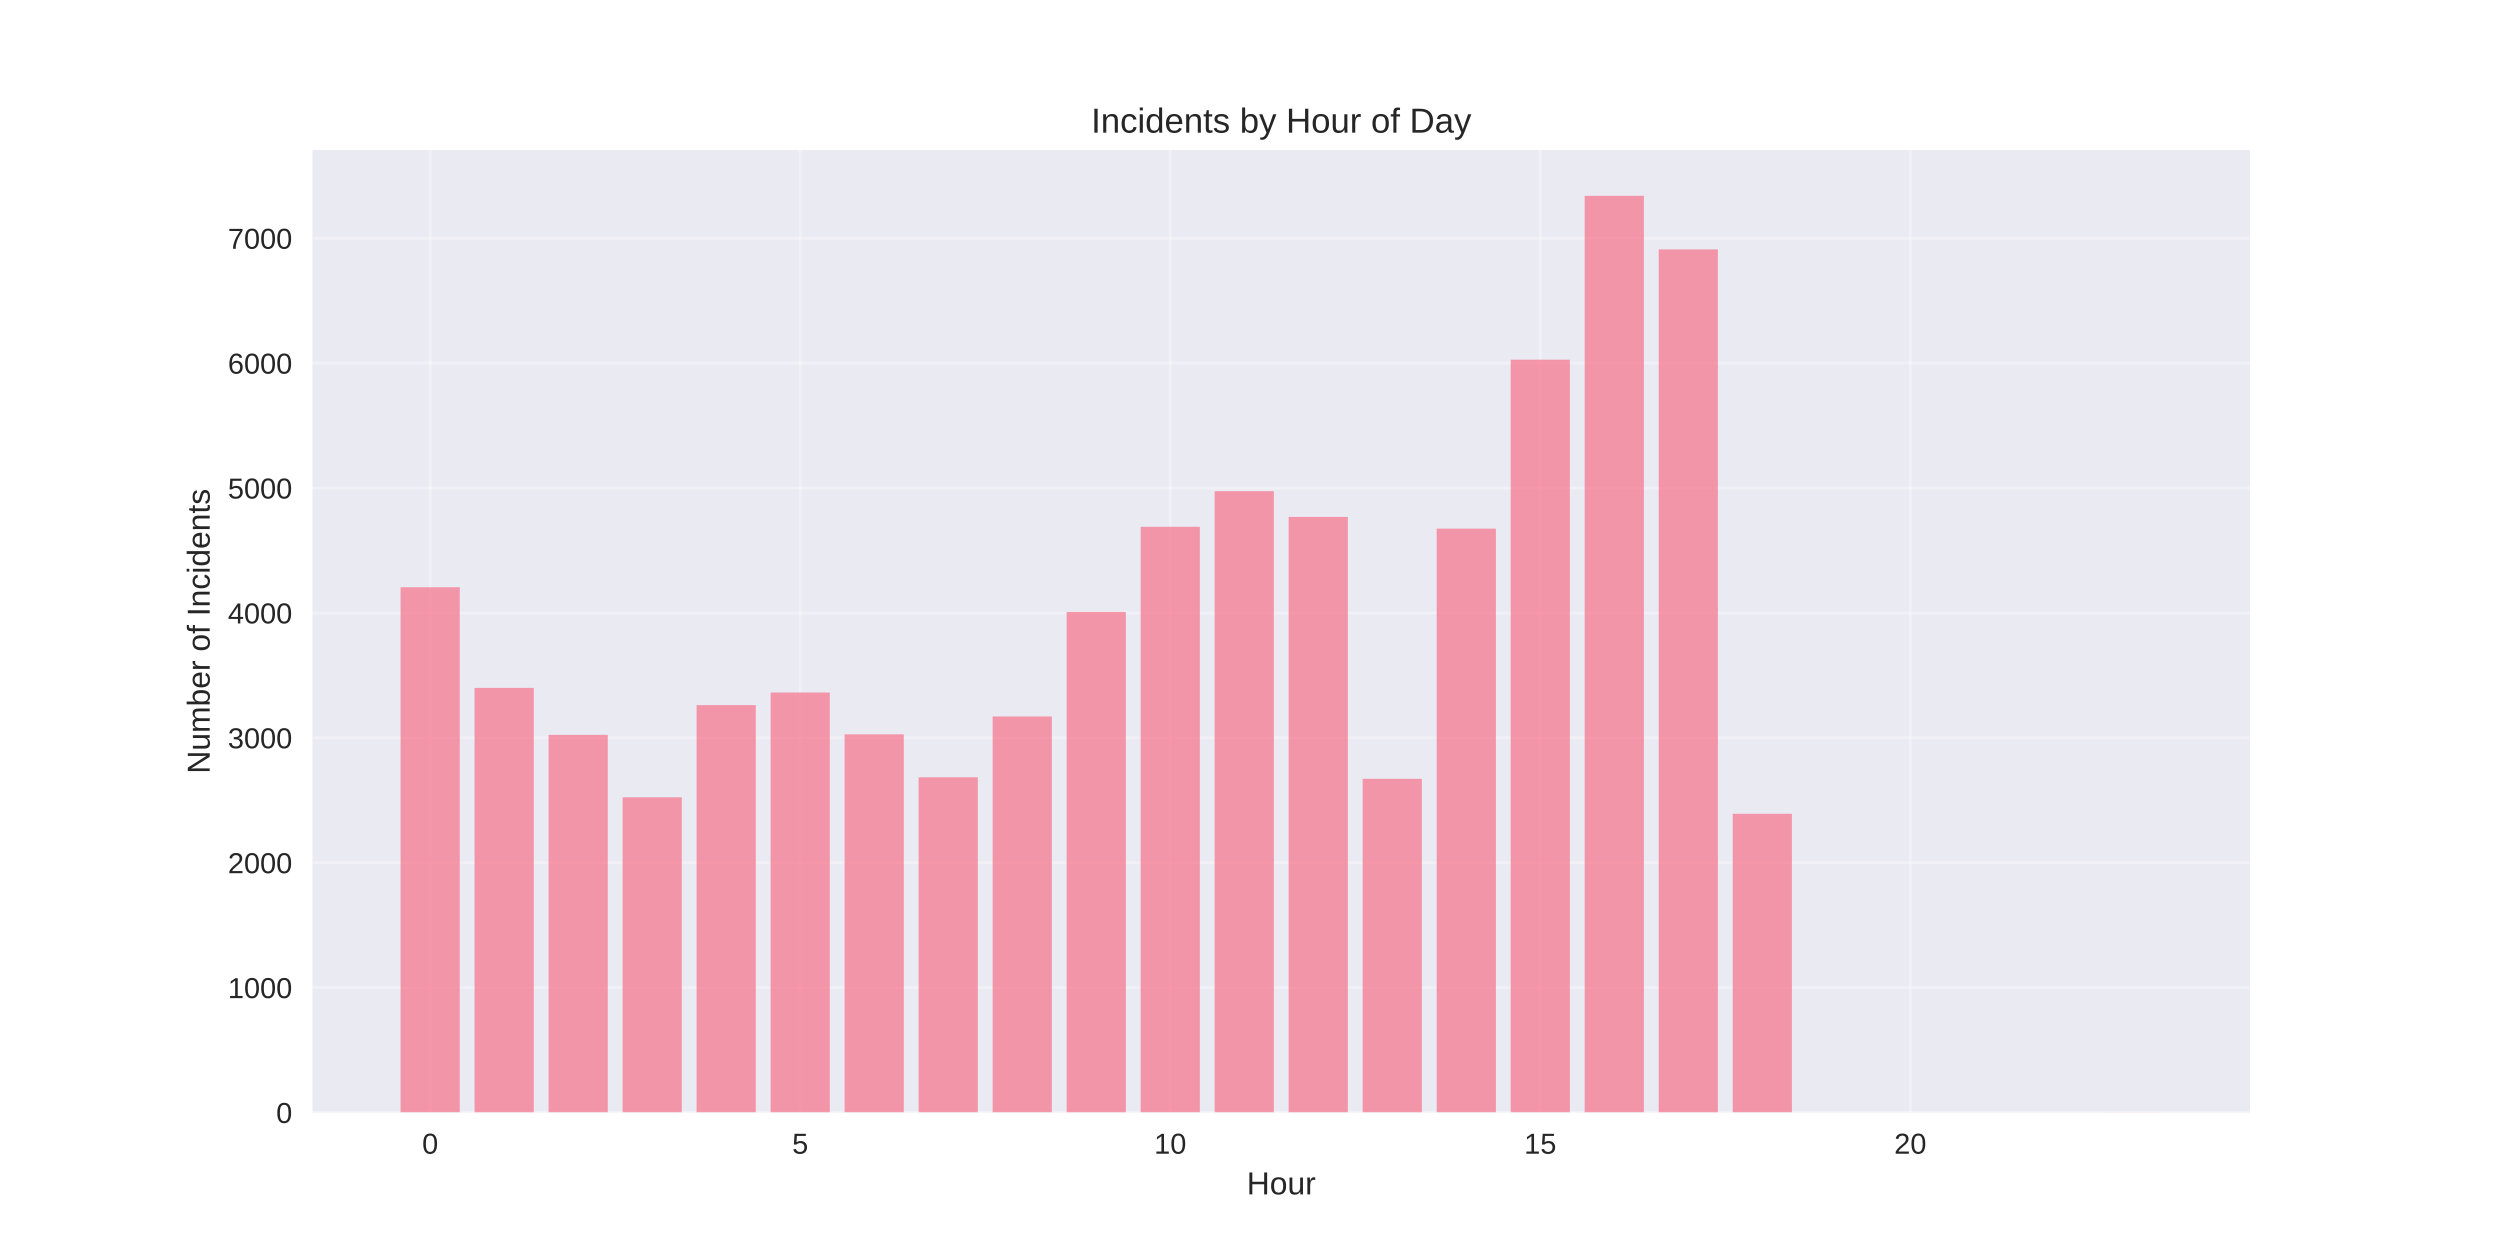
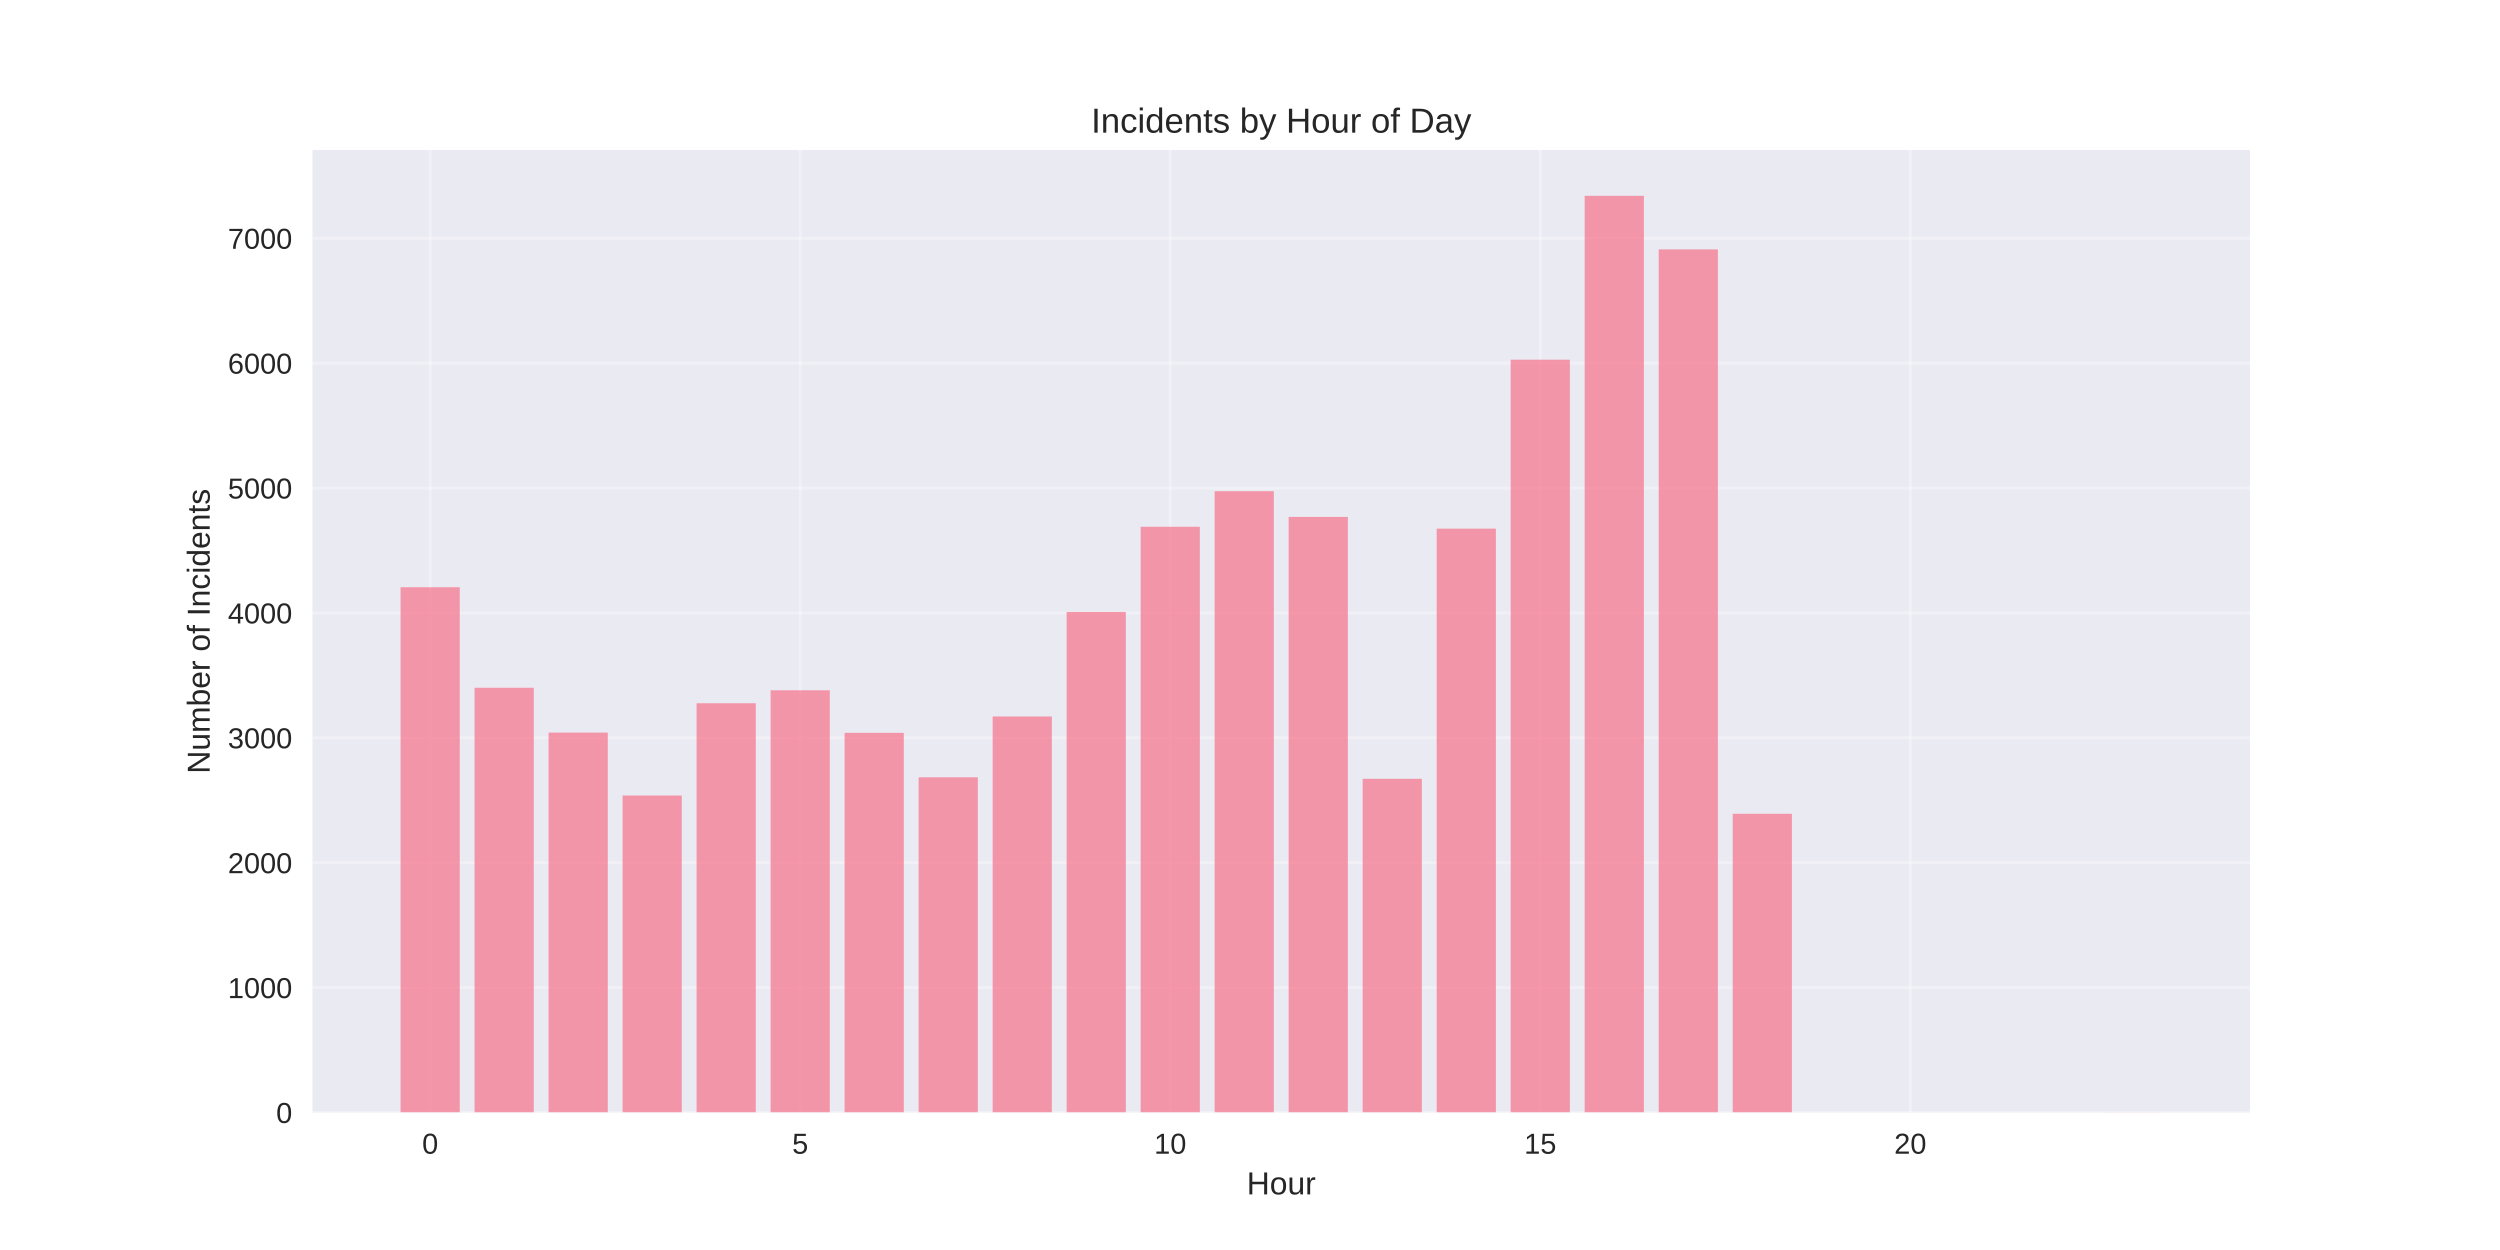
<svg xmlns="http://www.w3.org/2000/svg" width="864pt" height="432pt" viewBox="0 0 864 432" version="1.1">
  <defs>
    <style type="text/css">*{stroke-linejoin: round; stroke-linecap: butt}</style>
  </defs>
  <g id="figure_1">
    <g id="patch_1">
      <path d="M 0 432  L 864 432  L 864 0  L 0 0  z " style="fill: #ffffff" />
    </g>
    <g id="axes_1">
      <g id="patch_2">
        <path d="M 108 384.48  L 777.6 384.48  L 777.6 51.84  L 108 51.84  z " style="fill: #eaeaf2" />
      </g>
      <g id="matplotlib.axis_1">
        <g id="xtick_1">
          <g id="line2d_1">
-             <path d="M 148.667 384.48  L 148.667 51.84  " clip-path="url(#p6425ea1488)" style="fill: none; stroke: #ffffff; stroke-opacity: 0.3; stroke-linecap: round" />
+             <path d="M 148.667 384.48  L 148.667 51.84  " clip-path="url(#p86182b0102)" style="fill: none; stroke: #ffffff; stroke-opacity: 0.3; stroke-linecap: round" />
          </g>
          <g id="line2d_2" />
          <g id="text_1">
            <text style="fill: #262626; font: 10px 'Arial', 'Liberation Sans', 'DejaVu Sans', 'Bitstream Vera Sans', sans-serif; text-anchor: middle" x="148.667" y="398.727" transform="rotate(-0 148.6671 398.7269)">0</text>
          </g>
        </g>
        <g id="xtick_2">
          <g id="line2d_3">
-             <path d="M 276.551 384.48  L 276.551 51.84  " clip-path="url(#p6425ea1488)" style="fill: none; stroke: #ffffff; stroke-opacity: 0.3; stroke-linecap: round" />
+             <path d="M 276.551 384.48  L 276.551 51.84  " clip-path="url(#p86182b0102)" style="fill: none; stroke: #ffffff; stroke-opacity: 0.3; stroke-linecap: round" />
          </g>
          <g id="line2d_4" />
          <g id="text_2">
            <text style="fill: #262626; font: 10px 'Arial', 'Liberation Sans', 'DejaVu Sans', 'Bitstream Vera Sans', sans-serif; text-anchor: middle" x="276.551" y="398.727" transform="rotate(-0 276.551 398.7269)">5</text>
          </g>
        </g>
        <g id="xtick_3">
          <g id="line2d_5">
-             <path d="M 404.435 384.48  L 404.435 51.84  " clip-path="url(#p6425ea1488)" style="fill: none; stroke: #ffffff; stroke-opacity: 0.3; stroke-linecap: round" />
+             <path d="M 404.435 384.48  L 404.435 51.84  " clip-path="url(#p86182b0102)" style="fill: none; stroke: #ffffff; stroke-opacity: 0.3; stroke-linecap: round" />
          </g>
          <g id="line2d_6" />
          <g id="text_3">
            <text style="fill: #262626; font: 10px 'Arial', 'Liberation Sans', 'DejaVu Sans', 'Bitstream Vera Sans', sans-serif; text-anchor: middle" x="404.435" y="398.727" transform="rotate(-0 404.4348 398.7269)">10</text>
          </g>
        </g>
        <g id="xtick_4">
          <g id="line2d_7">
-             <path d="M 532.319 384.48  L 532.319 51.84  " clip-path="url(#p6425ea1488)" style="fill: none; stroke: #ffffff; stroke-opacity: 0.3; stroke-linecap: round" />
+             <path d="M 532.319 384.48  L 532.319 51.84  " clip-path="url(#p86182b0102)" style="fill: none; stroke: #ffffff; stroke-opacity: 0.3; stroke-linecap: round" />
          </g>
          <g id="line2d_8" />
          <g id="text_4">
            <text style="fill: #262626; font: 10px 'Arial', 'Liberation Sans', 'DejaVu Sans', 'Bitstream Vera Sans', sans-serif; text-anchor: middle" x="532.319" y="398.727" transform="rotate(-0 532.3187 398.7269)">15</text>
          </g>
        </g>
        <g id="xtick_5">
          <g id="line2d_9">
-             <path d="M 660.203 384.48  L 660.203 51.84  " clip-path="url(#p6425ea1488)" style="fill: none; stroke: #ffffff; stroke-opacity: 0.3; stroke-linecap: round" />
+             <path d="M 660.203 384.48  L 660.203 51.84  " clip-path="url(#p86182b0102)" style="fill: none; stroke: #ffffff; stroke-opacity: 0.3; stroke-linecap: round" />
          </g>
          <g id="line2d_10" />
          <g id="text_5">
            <text style="fill: #262626; font: 10px 'Arial', 'Liberation Sans', 'DejaVu Sans', 'Bitstream Vera Sans', sans-serif; text-anchor: middle" x="660.203" y="398.727" transform="rotate(-0 660.2026 398.7269)">20</text>
          </g>
        </g>
        <g id="text_6">
          <text style="fill: #262626; font: 11px 'Arial', 'Liberation Sans', 'DejaVu Sans', 'Bitstream Vera Sans', sans-serif; text-anchor: middle" x="442.8" y="412.773" transform="rotate(-0 442.8 412.7734)">Hour</text>
        </g>
      </g>
      <g id="matplotlib.axis_2">
        <g id="ytick_1">
          <g id="line2d_11">
-             <path d="M 108 384.48  L 777.6 384.48  " clip-path="url(#p6425ea1488)" style="fill: none; stroke: #ffffff; stroke-opacity: 0.3; stroke-linecap: round" />
+             <path d="M 108 384.48  L 777.6 384.48  " clip-path="url(#p86182b0102)" style="fill: none; stroke: #ffffff; stroke-opacity: 0.3; stroke-linecap: round" />
          </g>
          <g id="line2d_12" />
          <g id="text_7">
            <text style="fill: #262626; font: 10px 'Arial', 'Liberation Sans', 'DejaVu Sans', 'Bitstream Vera Sans', sans-serif; text-anchor: end" x="101" y="388.103" transform="rotate(-0 101 388.1034)">0</text>
          </g>
        </g>
        <g id="ytick_2">
          <g id="line2d_13">
-             <path d="M 108 341.319  L 777.6 341.319  " clip-path="url(#p6425ea1488)" style="fill: none; stroke: #ffffff; stroke-opacity: 0.3; stroke-linecap: round" />
+             <path d="M 108 341.319  L 777.6 341.319  " clip-path="url(#p86182b0102)" style="fill: none; stroke: #ffffff; stroke-opacity: 0.3; stroke-linecap: round" />
          </g>
          <g id="line2d_14" />
          <g id="text_8">
            <text style="fill: #262626; font: 10px 'Arial', 'Liberation Sans', 'DejaVu Sans', 'Bitstream Vera Sans', sans-serif; text-anchor: end" x="101" y="344.943" transform="rotate(-0 101 344.9427)">1000</text>
          </g>
        </g>
        <g id="ytick_3">
          <g id="line2d_15">
-             <path d="M 108 298.158  L 777.6 298.158  " clip-path="url(#p6425ea1488)" style="fill: none; stroke: #ffffff; stroke-opacity: 0.3; stroke-linecap: round" />
+             <path d="M 108 298.158  L 777.6 298.158  " clip-path="url(#p86182b0102)" style="fill: none; stroke: #ffffff; stroke-opacity: 0.3; stroke-linecap: round" />
          </g>
          <g id="line2d_16" />
          <g id="text_9">
            <text style="fill: #262626; font: 10px 'Arial', 'Liberation Sans', 'DejaVu Sans', 'Bitstream Vera Sans', sans-serif; text-anchor: end" x="101" y="301.782" transform="rotate(-0 101 301.7819)">2000</text>
          </g>
        </g>
        <g id="ytick_4">
          <g id="line2d_17">
-             <path d="M 108 254.998  L 777.6 254.998  " clip-path="url(#p6425ea1488)" style="fill: none; stroke: #ffffff; stroke-opacity: 0.3; stroke-linecap: round" />
+             <path d="M 108 254.998  L 777.6 254.998  " clip-path="url(#p86182b0102)" style="fill: none; stroke: #ffffff; stroke-opacity: 0.3; stroke-linecap: round" />
          </g>
          <g id="line2d_18" />
          <g id="text_10">
            <text style="fill: #262626; font: 10px 'Arial', 'Liberation Sans', 'DejaVu Sans', 'Bitstream Vera Sans', sans-serif; text-anchor: end" x="101" y="258.621" transform="rotate(-0 101 258.6211)">3000</text>
          </g>
        </g>
        <g id="ytick_5">
          <g id="line2d_19">
-             <path d="M 108 211.837  L 777.6 211.837  " clip-path="url(#p6425ea1488)" style="fill: none; stroke: #ffffff; stroke-opacity: 0.3; stroke-linecap: round" />
+             <path d="M 108 211.837  L 777.6 211.837  " clip-path="url(#p86182b0102)" style="fill: none; stroke: #ffffff; stroke-opacity: 0.3; stroke-linecap: round" />
          </g>
          <g id="line2d_20" />
          <g id="text_11">
            <text style="fill: #262626; font: 10px 'Arial', 'Liberation Sans', 'DejaVu Sans', 'Bitstream Vera Sans', sans-serif; text-anchor: end" x="101" y="215.46" transform="rotate(-0 101 215.4604)">4000</text>
          </g>
        </g>
        <g id="ytick_6">
          <g id="line2d_21">
-             <path d="M 108 168.676  L 777.6 168.676  " clip-path="url(#p6425ea1488)" style="fill: none; stroke: #ffffff; stroke-opacity: 0.3; stroke-linecap: round" />
+             <path d="M 108 168.676  L 777.6 168.676  " clip-path="url(#p86182b0102)" style="fill: none; stroke: #ffffff; stroke-opacity: 0.3; stroke-linecap: round" />
          </g>
          <g id="line2d_22" />
          <g id="text_12">
            <text style="fill: #262626; font: 10px 'Arial', 'Liberation Sans', 'DejaVu Sans', 'Bitstream Vera Sans', sans-serif; text-anchor: end" x="101" y="172.3" transform="rotate(-0 101 172.2996)">5000</text>
          </g>
        </g>
        <g id="ytick_7">
          <g id="line2d_23">
-             <path d="M 108 125.515  L 777.6 125.515  " clip-path="url(#p6425ea1488)" style="fill: none; stroke: #ffffff; stroke-opacity: 0.3; stroke-linecap: round" />
+             <path d="M 108 125.515  L 777.6 125.515  " clip-path="url(#p86182b0102)" style="fill: none; stroke: #ffffff; stroke-opacity: 0.3; stroke-linecap: round" />
          </g>
          <g id="line2d_24" />
          <g id="text_13">
            <text style="fill: #262626; font: 10px 'Arial', 'Liberation Sans', 'DejaVu Sans', 'Bitstream Vera Sans', sans-serif; text-anchor: end" x="101" y="129.139" transform="rotate(-0 101 129.1389)">6000</text>
          </g>
        </g>
        <g id="ytick_8">
          <g id="line2d_25">
-             <path d="M 108 82.355  L 777.6 82.355  " clip-path="url(#p6425ea1488)" style="fill: none; stroke: #ffffff; stroke-opacity: 0.3; stroke-linecap: round" />
+             <path d="M 108 82.355  L 777.6 82.355  " clip-path="url(#p86182b0102)" style="fill: none; stroke: #ffffff; stroke-opacity: 0.3; stroke-linecap: round" />
          </g>
          <g id="line2d_26" />
          <g id="text_14">
            <text style="fill: #262626; font: 10px 'Arial', 'Liberation Sans', 'DejaVu Sans', 'Bitstream Vera Sans', sans-serif; text-anchor: end" x="101" y="85.978" transform="rotate(-0 101 85.9781)">7000</text>
          </g>
        </g>
        <g id="text_15">
          <text style="fill: #262626; font: 11px 'Arial', 'Liberation Sans', 'DejaVu Sans', 'Bitstream Vera Sans', sans-serif; text-anchor: middle" x="72.474" y="218.16" transform="rotate(-90 72.47375 218.16)">Number of Incidents</text>
        </g>
      </g>
      <g id="patch_3">
-         <path d="M 138.436 384.48  L 158.898 384.48  L 158.898 202.946  L 138.436 202.946  z " clip-path="url(#p6425ea1488)" style="fill: #f77189; opacity: 0.7" />
+         <path d="M 138.436 384.48  L 158.898 384.48  L 158.898 202.946  L 138.436 202.946  z " clip-path="url(#p86182b0102)" style="fill: #f77189; opacity: 0.7" />
      </g>
      <g id="patch_4">
-         <path d="M 164.013 384.48  L 184.475 384.48  L 184.475 237.733  L 164.013 237.733  z " clip-path="url(#p6425ea1488)" style="fill: #f77189; opacity: 0.7" />
+         <path d="M 164.013 384.48  L 184.475 384.48  L 184.475 237.69  L 164.013 237.69  z " clip-path="url(#p86182b0102)" style="fill: #f77189; opacity: 0.7" />
      </g>
      <g id="patch_5">
-         <path d="M 189.59 384.48  L 210.051 384.48  L 210.051 253.962  L 189.59 253.962  z " clip-path="url(#p6425ea1488)" style="fill: #f77189; opacity: 0.7" />
+         <path d="M 189.59 384.48  L 210.051 384.48  L 210.051 253.185  L 189.59 253.185  z " clip-path="url(#p86182b0102)" style="fill: #f77189; opacity: 0.7" />
      </g>
      <g id="patch_6">
-         <path d="M 215.167 384.48  L 235.628 384.48  L 235.628 275.542  L 215.167 275.542  z " clip-path="url(#p6425ea1488)" style="fill: #f77189; opacity: 0.7" />
+         <path d="M 215.167 384.48  L 235.628 384.48  L 235.628 274.938  L 215.167 274.938  z " clip-path="url(#p86182b0102)" style="fill: #f77189; opacity: 0.7" />
      </g>
      <g id="patch_7">
-         <path d="M 240.743 384.48  L 261.205 384.48  L 261.205 243.69  L 240.743 243.69  z " clip-path="url(#p6425ea1488)" style="fill: #f77189; opacity: 0.7" />
+         <path d="M 240.743 384.48  L 261.205 384.48  L 261.205 243.042  L 240.743 243.042  z " clip-path="url(#p86182b0102)" style="fill: #f77189; opacity: 0.7" />
      </g>
      <g id="patch_8">
-         <path d="M 266.32 384.48  L 286.782 384.48  L 286.782 239.33  L 266.32 239.33  z " clip-path="url(#p6425ea1488)" style="fill: #f77189; opacity: 0.7" />
+         <path d="M 266.32 384.48  L 286.782 384.48  L 286.782 238.553  L 266.32 238.553  z " clip-path="url(#p86182b0102)" style="fill: #f77189; opacity: 0.7" />
      </g>
      <g id="patch_9">
-         <path d="M 291.897 384.48  L 312.358 384.48  L 312.358 253.789  L 291.897 253.789  z " clip-path="url(#p6425ea1488)" style="fill: #f77189; opacity: 0.7" />
+         <path d="M 291.897 384.48  L 312.358 384.48  L 312.358 253.271  L 291.897 253.271  z " clip-path="url(#p86182b0102)" style="fill: #f77189; opacity: 0.7" />
      </g>
      <g id="patch_10">
-         <path d="M 317.474 384.48  L 337.935 384.48  L 337.935 268.637  L 317.474 268.637  z " clip-path="url(#p6425ea1488)" style="fill: #f77189; opacity: 0.7" />
+         <path d="M 317.474 384.48  L 337.935 384.48  L 337.935 268.637  L 317.474 268.637  z " clip-path="url(#p86182b0102)" style="fill: #f77189; opacity: 0.7" />
      </g>
      <g id="patch_11">
-         <path d="M 343.051 384.48  L 363.512 384.48  L 363.512 247.617  L 343.051 247.617  z " clip-path="url(#p6425ea1488)" style="fill: #f77189; opacity: 0.7" />
+         <path d="M 343.051 384.48  L 363.512 384.48  L 363.512 247.617  L 343.051 247.617  z " clip-path="url(#p86182b0102)" style="fill: #f77189; opacity: 0.7" />
      </g>
      <g id="patch_12">
-         <path d="M 368.627 384.48  L 389.089 384.48  L 389.089 211.492  L 368.627 211.492  z " clip-path="url(#p6425ea1488)" style="fill: #f77189; opacity: 0.7" />
+         <path d="M 368.627 384.48  L 389.089 384.48  L 389.089 211.492  L 368.627 211.492  z " clip-path="url(#p86182b0102)" style="fill: #f77189; opacity: 0.7" />
      </g>
      <g id="patch_13">
-         <path d="M 394.204 384.48  L 414.666 384.48  L 414.666 182.056  L 394.204 182.056  z " clip-path="url(#p6425ea1488)" style="fill: #f77189; opacity: 0.7" />
+         <path d="M 394.204 384.48  L 414.666 384.48  L 414.666 182.056  L 394.204 182.056  z " clip-path="url(#p86182b0102)" style="fill: #f77189; opacity: 0.7" />
      </g>
      <g id="patch_14">
-         <path d="M 419.781 384.48  L 440.242 384.48  L 440.242 169.755  L 419.781 169.755  z " clip-path="url(#p6425ea1488)" style="fill: #f77189; opacity: 0.7" />
+         <path d="M 419.781 384.48  L 440.242 384.48  L 440.242 169.755  L 419.781 169.755  z " clip-path="url(#p86182b0102)" style="fill: #f77189; opacity: 0.7" />
      </g>
      <g id="patch_15">
-         <path d="M 445.358 384.48  L 465.819 384.48  L 465.819 178.646  L 445.358 178.646  z " clip-path="url(#p6425ea1488)" style="fill: #f77189; opacity: 0.7" />
+         <path d="M 445.358 384.48  L 465.819 384.48  L 465.819 178.646  L 445.358 178.646  z " clip-path="url(#p86182b0102)" style="fill: #f77189; opacity: 0.7" />
      </g>
      <g id="patch_16">
-         <path d="M 470.934 384.48  L 491.396 384.48  L 491.396 269.154  L 470.934 269.154  z " clip-path="url(#p6425ea1488)" style="fill: #f77189; opacity: 0.7" />
+         <path d="M 470.934 384.48  L 491.396 384.48  L 491.396 269.154  L 470.934 269.154  z " clip-path="url(#p86182b0102)" style="fill: #f77189; opacity: 0.7" />
      </g>
      <g id="patch_17">
-         <path d="M 496.511 384.48  L 516.973 384.48  L 516.973 182.703  L 496.511 182.703  z " clip-path="url(#p6425ea1488)" style="fill: #f77189; opacity: 0.7" />
+         <path d="M 496.511 384.48  L 516.973 384.48  L 516.973 182.703  L 496.511 182.703  z " clip-path="url(#p86182b0102)" style="fill: #f77189; opacity: 0.7" />
      </g>
      <g id="patch_18">
-         <path d="M 522.088 384.48  L 542.549 384.48  L 542.549 124.307  L 522.088 124.307  z " clip-path="url(#p6425ea1488)" style="fill: #f77189; opacity: 0.7" />
+         <path d="M 522.088 384.48  L 542.549 384.48  L 542.549 124.307  L 522.088 124.307  z " clip-path="url(#p86182b0102)" style="fill: #f77189; opacity: 0.7" />
      </g>
      <g id="patch_19">
-         <path d="M 547.665 384.48  L 568.126 384.48  L 568.126 67.68  L 547.665 67.68  z " clip-path="url(#p6425ea1488)" style="fill: #f77189; opacity: 0.7" />
+         <path d="M 547.665 384.48  L 568.126 384.48  L 568.126 67.68  L 547.665 67.68  z " clip-path="url(#p86182b0102)" style="fill: #f77189; opacity: 0.7" />
      </g>
      <g id="patch_20">
-         <path d="M 573.242 384.48  L 593.703 384.48  L 593.703 86.196  L 573.242 86.196  z " clip-path="url(#p6425ea1488)" style="fill: #f77189; opacity: 0.7" />
+         <path d="M 573.242 384.48  L 593.703 384.48  L 593.703 86.196  L 573.242 86.196  z " clip-path="url(#p86182b0102)" style="fill: #f77189; opacity: 0.7" />
      </g>
      <g id="patch_21">
-         <path d="M 598.818 384.48  L 619.28 384.48  L 619.28 281.239  L 598.818 281.239  z " clip-path="url(#p6425ea1488)" style="fill: #f77189; opacity: 0.7" />
+         <path d="M 598.818 384.48  L 619.28 384.48  L 619.28 281.239  L 598.818 281.239  z " clip-path="url(#p86182b0102)" style="fill: #f77189; opacity: 0.7" />
      </g>
      <g id="patch_22">
-         <path d="M 726.702 384.48  L 747.164 384.48  L 747.164 384.437  L 726.702 384.437  z " clip-path="url(#p6425ea1488)" style="fill: #f77189; opacity: 0.7" />
+         <path d="M 726.702 384.48  L 747.164 384.48  L 747.164 384.437  L 726.702 384.437  z " clip-path="url(#p86182b0102)" style="fill: #f77189; opacity: 0.7" />
      </g>
      <g id="patch_23">
        <path d="M 108 384.48  L 108 51.84  " style="fill: none" />
      </g>
      <g id="patch_24">
        <path d="M 777.6 384.48  L 777.6 51.84  " style="fill: none" />
      </g>
      <g id="patch_25">
        <path d="M 108 384.48  L 777.6 384.48  " style="fill: none" />
      </g>
      <g id="patch_26">
        <path d="M 108 51.84  L 777.6 51.84  " style="fill: none" />
      </g>
      <g id="text_16">
        <text style="fill: #262626; font: 12px 'Arial', 'Liberation Sans', 'DejaVu Sans', 'Bitstream Vera Sans', sans-serif; text-anchor: middle" x="442.8" y="45.84" transform="rotate(-0 442.8 45.84)">Incidents by Hour of Day</text>
      </g>
    </g>
  </g>
  <defs>
-     <clipPath id="p6425ea1488">
+     <clipPath id="p86182b0102">
      <rect x="108" y="51.84" width="669.6" height="332.64" />
    </clipPath>
  </defs>
</svg>
